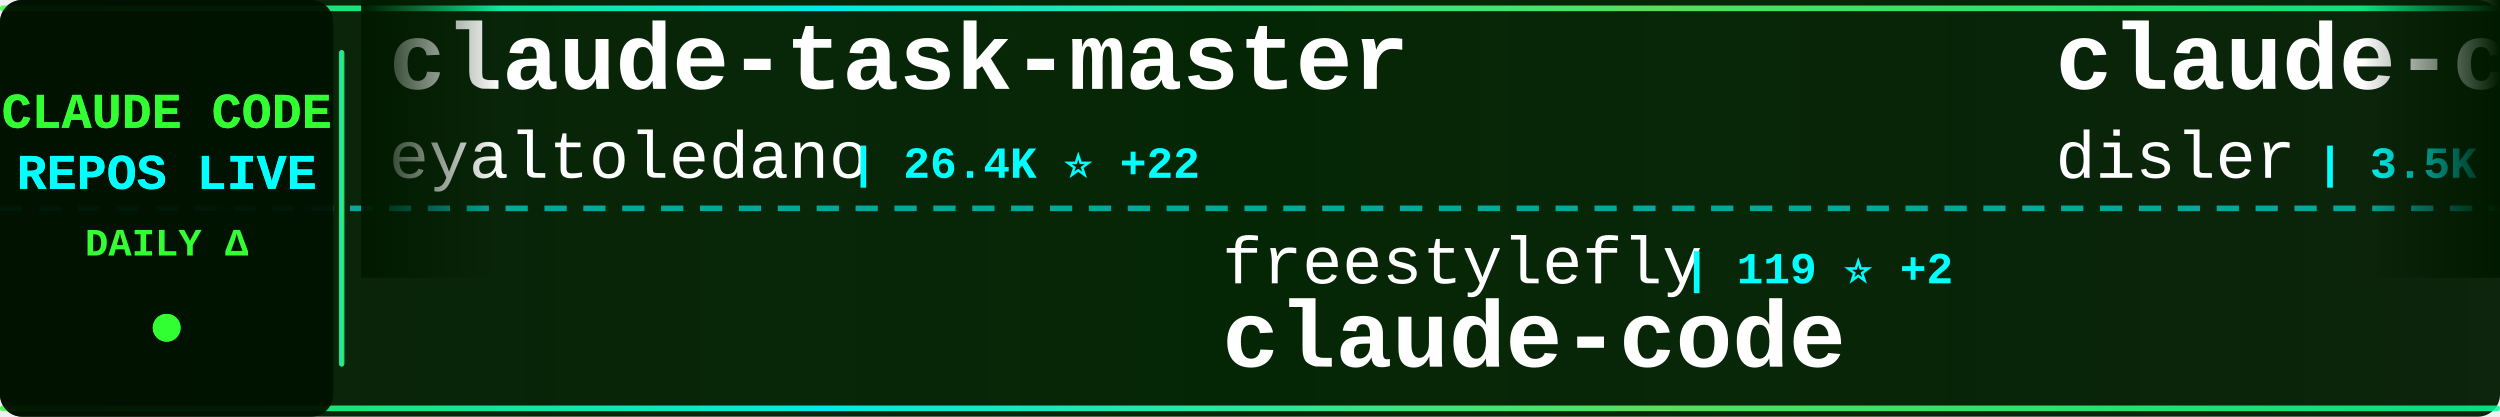
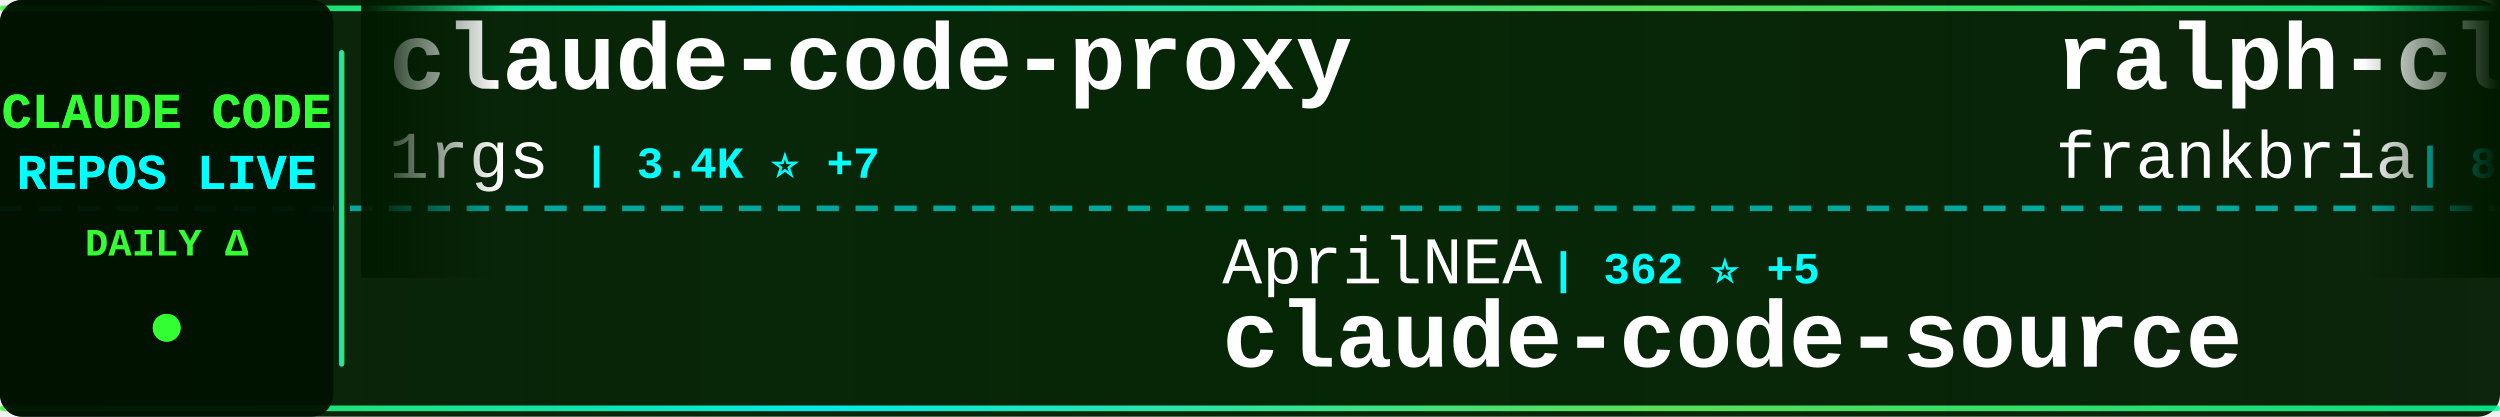
<svg xmlns="http://www.w3.org/2000/svg" width="900" height="150">
  <defs>
    <linearGradient id="tickerBg" x1="0%" y1="0%" x2="100%" y2="0%">
      <stop offset="0%" style="stop-color:#001a00;stop-opacity:0.95" />
      <stop offset="50%" style="stop-color:#002200;stop-opacity:0.98" />
      <stop offset="100%" style="stop-color:#001a00;stop-opacity:0.95" />
    </linearGradient>
    <linearGradient id="borderGrad" x1="0%" y1="0%" x2="100%" y2="0%">
      <stop offset="0%" style="stop-color:#33ff33;stop-opacity:0.85">
        <animate attributeName="stop-opacity" values="0.85;1;0.85" dur="2s" repeatCount="indefinite" />
      </stop>
      <stop offset="33%" style="stop-color:#00ffff;stop-opacity:0.9">
        <animate attributeName="stop-opacity" values="0.9;1;0.9" dur="2.2s" repeatCount="indefinite" />
      </stop>
      <stop offset="66%" style="stop-color:#66ff66;stop-opacity:0.85">
        <animate attributeName="stop-opacity" values="0.85;1;0.85" dur="1.8s" repeatCount="indefinite" />
      </stop>
      <stop offset="100%" style="stop-color:#00ff99;stop-opacity:0.85">
        <animate attributeName="stop-opacity" values="0.85;1;0.85" dur="2s" repeatCount="indefinite" />
      </stop>
    </linearGradient>
    <filter id="textGlow">
      <feGaussianBlur stdDeviation="0.1" result="coloredBlur" />
      <feMerge>
        <feMergeNode in="coloredBlur" />
        <feMergeNode in="SourceGraphic" />
      </feMerge>
    </filter>
    <filter id="metricGlow">
      <feGaussianBlur stdDeviation="0.2" result="coloredBlur" />
      <feMerge>
        <feMergeNode in="coloredBlur" />
        <feMergeNode in="SourceGraphic" />
      </feMerge>
    </filter>
    <linearGradient id="leftFade" x1="0%" y1="0%" x2="100%" y2="0%">
      <stop offset="0%" style="stop-color:#001a00;stop-opacity:1" />
      <stop offset="100%" style="stop-color:#001a00;stop-opacity:0" />
    </linearGradient>
    <linearGradient id="rightFade" x1="0%" y1="0%" x2="100%" y2="0%">
      <stop offset="0%" style="stop-color:#001a00;stop-opacity:0" />
      <stop offset="100%" style="stop-color:#001a00;stop-opacity:1" />
    </linearGradient>
  </defs>
  <rect width="900" height="150" fill="url(#tickerBg)" rx="8" />
  <rect x="0" y="2" width="900" height="2" fill="url(#borderGrad)" rx="1" />
  <rect x="0" y="146" width="900" height="2" fill="url(#borderGrad)" rx="1" />
  <line x1="0" y1="75" x2="900" y2="75" stroke="#00ffff" stroke-width="2" stroke-dasharray="8 6" opacity="0.6" />
  <rect x="0" y="0" width="120" height="150" fill="#001100" opacity="0.95" rx="8" />
  <text x="60" y="46" font-family="'Courier New', monospace" font-size="18" font-weight="bold" fill="#33ff33" text-anchor="middle" filter="url(#textGlow)">
    CLAUDE CODE
  </text>
  <text x="60" y="68" font-family="'Courier New', monospace" font-size="18" font-weight="bold" fill="#00ffff" text-anchor="middle" filter="url(#textGlow)">
    REPOS LIVE
  </text>
  <text x="60" y="92" font-family="'Courier New', monospace" font-size="14" font-weight="bold" fill="#33ff33" text-anchor="middle">
    DAILY Δ
  </text>
  <circle cx="60" cy="118" r="5" fill="#33ff33" filter="url(#metricGlow)">
    <animate attributeName="r" values="4;6;4" dur="1.5s" repeatCount="indefinite" />
    <animate attributeName="opacity" values="0.6;1;0.6" dur="1.5s" repeatCount="indefinite" />
  </circle>
  <rect x="122" y="18" width="2" height="114" fill="url(#borderGrad)" rx="1" />
  <clipPath id="tickerClip">
    <rect x="130" y="0" width="770" height="150" />
  </clipPath>
  <g clip-path="url(#tickerClip)">
    <g id="tickerItems">
      <animateTransform attributeName="transform" attributeType="XML" type="translate" from="0 0" to="-3000 0" dur="54s" repeatCount="indefinite" />
      <g transform="translate(0, 0)">
-         <text x="140" y="32" font-family="'Courier New', monospace" font-size="34" font-weight="bold" fill="#ffffff">claude-task-master</text>
-         <text x="140" y="64" font-family="'Courier New', monospace" font-size="24" font-weight="normal" fill="#ffffff" opacity="1.0">eyaltoledano</text>
-         <text x="306" y="64" font-family="'Courier New', monospace" font-size="16" font-weight="bold" fill="#00ffff"> | 26.4K ⭐ +22</text>
+         <text x="140" y="32" font-family="'Courier New', monospace" font-size="34" font-weight="bold" fill="#ffffff">claude-code-proxy</text>
+         <text x="140" y="64" font-family="'Courier New', monospace" font-size="24" font-weight="normal" fill="#ffffff" opacity="1.0">1rgs</text>
+         <text x="210" y="64" font-family="'Courier New', monospace" font-size="16" font-weight="bold" fill="#00ffff"> | 3.4K ⭐ +7</text>
      </g>
      <g transform="translate(300, 0)">
-         <text x="140" y="102" font-family="'Courier New', monospace" font-size="24" font-weight="normal" fill="#ffffff" opacity="1.0">freestylefly</text>
-         <text x="306" y="102" font-family="'Courier New', monospace" font-size="16" font-weight="bold" fill="#00ffff"> | 119 ⭐ +2</text>
-         <text x="140" y="132" font-family="'Courier New', monospace" font-size="34" font-weight="bold" fill="#ffffff">claude-code</text>
+         <text x="140" y="102" font-family="'Courier New', monospace" font-size="24" font-weight="normal" fill="#ffffff" opacity="1.0">AprilNEA</text>
+         <text x="258" y="102" font-family="'Courier New', monospace" font-size="16" font-weight="bold" fill="#00ffff"> | 362 ⭐ +5</text>
+         <text x="140" y="132" font-family="'Courier New', monospace" font-size="34" font-weight="bold" fill="#ffffff">claude-code-source</text>
      </g>
      <g transform="translate(600, 0)">
-         <text x="140" y="32" font-family="'Courier New', monospace" font-size="34" font-weight="bold" fill="#ffffff">claude-code-hooks-master...</text>
-         <text x="140" y="64" font-family="'Courier New', monospace" font-size="24" font-weight="normal" fill="#ffffff" opacity="1.0">disler</text>
-         <text x="234" y="64" font-family="'Courier New', monospace" font-size="16" font-weight="bold" fill="#00ffff"> | 3.5K ⭐ +8</text>
+         <text x="140" y="32" font-family="'Courier New', monospace" font-size="34" font-weight="bold" fill="#ffffff">ralph-claude-code</text>
+         <text x="140" y="64" font-family="'Courier New', monospace" font-size="24" font-weight="normal" fill="#ffffff" opacity="1.0">frankbria</text>
+         <text x="270" y="64" font-family="'Courier New', monospace" font-size="16" font-weight="bold" fill="#00ffff"> | 8.5K ⭐ +30</text>
      </g>
      <g transform="translate(900, 0)">
-         <text x="140" y="102" font-family="'Courier New', monospace" font-size="24" font-weight="normal" fill="#ffffff" opacity="1.0">LING71671</text>
-         <text x="270" y="102" font-family="'Courier New', monospace" font-size="16" font-weight="bold" fill="#00ffff"> | 663 ⭐ +23</text>
-         <text x="140" y="132" font-family="'Courier New', monospace" font-size="34" font-weight="bold" fill="#ffffff">Open-ClaudeCode</text>
+         <text x="140" y="102" font-family="'Courier New', monospace" font-size="24" font-weight="normal" fill="#ffffff" opacity="1.0">disler</text>
+         <text x="234" y="102" font-family="'Courier New', monospace" font-size="16" font-weight="bold" fill="#00ffff"> | 3.5K ⭐ +10</text>
+         <text x="140" y="132" font-family="'Courier New', monospace" font-size="34" font-weight="bold" fill="#ffffff">claude-code-hooks-master...</text>
      </g>
      <g transform="translate(1200, 0)">
-         <text x="140" y="32" font-family="'Courier New', monospace" font-size="34" font-weight="bold" fill="#ffffff">claude-skills</text>
-         <text x="140" y="64" font-family="'Courier New', monospace" font-size="24" font-weight="normal" fill="#ffffff" opacity="1.0">alirezarezvani</text>
-         <text x="330" y="64" font-family="'Courier New', monospace" font-size="16" font-weight="bold" fill="#00ffff"> | 9.8K ⭐ +195</text>
+         <text x="140" y="32" font-family="'Courier New', monospace" font-size="34" font-weight="bold" fill="#ffffff">Claude-Code-x-OpenClaw-G...</text>
+         <text x="140" y="64" font-family="'Courier New', monospace" font-size="24" font-weight="normal" fill="#ffffff" opacity="1.0">KimYx0207</text>
+         <text x="270" y="64" font-family="'Courier New', monospace" font-size="16" font-weight="bold" fill="#00ffff"> | 3.0K ⭐ +52</text>
      </g>
      <g transform="translate(1500, 0)">
-         <text x="140" y="102" font-family="'Courier New', monospace" font-size="24" font-weight="normal" fill="#ffffff" opacity="1.0">ding113</text>
-         <text x="246" y="102" font-family="'Courier New', monospace" font-size="16" font-weight="bold" fill="#00ffff"> | 2.3K ⭐ +10</text>
-         <text x="140" y="132" font-family="'Courier New', monospace" font-size="34" font-weight="bold" fill="#ffffff">claude-code-hub</text>
+         <text x="140" y="102" font-family="'Courier New', monospace" font-size="24" font-weight="normal" fill="#ffffff" opacity="1.0">luongnv89</text>
+         <text x="270" y="102" font-family="'Courier New', monospace" font-size="16" font-weight="bold" fill="#00ffff"> | 21.7K ⭐ +1.1K</text>
+         <text x="140" y="132" font-family="'Courier New', monospace" font-size="34" font-weight="bold" fill="#ffffff">claude-howto</text>
      </g>
      <g transform="translate(1800, 0)">
-         <text x="140" y="32" font-family="'Courier New', monospace" font-size="34" font-weight="bold" fill="#ffffff">claude-code</text>
-         <text x="140" y="64" font-family="'Courier New', monospace" font-size="24" font-weight="normal" fill="#ffffff" opacity="1.0">alex000kim</text>
-         <text x="282" y="64" font-family="'Courier New', monospace" font-size="16" font-weight="bold" fill="#00ffff"> | 197 ⭐ +5</text>
+         <text x="140" y="32" font-family="'Courier New', monospace" font-size="34" font-weight="bold" fill="#ffffff">sc-claude-code-files</text>
+         <text x="140" y="64" font-family="'Courier New', monospace" font-size="24" font-weight="normal" fill="#ffffff" opacity="1.0">https-deeplearning-ai</text>
+         <text x="414" y="64" font-family="'Courier New', monospace" font-size="16" font-weight="bold" fill="#00ffff"> | 479 ⭐</text>
      </g>
      <g transform="translate(2100, 0)">
-         <text x="140" y="102" font-family="'Courier New', monospace" font-size="24" font-weight="normal" fill="#ffffff" opacity="1.0">huangserva</text>
-         <text x="282" y="102" font-family="'Courier New', monospace" font-size="16" font-weight="bold" fill="#00ffff"> | 519 ⭐ +5</text>
-         <text x="140" y="132" font-family="'Courier New', monospace" font-size="34" font-weight="bold" fill="#ffffff">claude-code-cli</text>
+         <text x="140" y="102" font-family="'Courier New', monospace" font-size="24" font-weight="normal" fill="#ffffff" opacity="1.0">ykdojo</text>
+         <text x="234" y="102" font-family="'Courier New', monospace" font-size="16" font-weight="bold" fill="#00ffff"> | 7.2K ⭐ +27</text>
+         <text x="140" y="132" font-family="'Courier New', monospace" font-size="34" font-weight="bold" fill="#ffffff">claude-code-tips</text>
      </g>
      <g transform="translate(2400, 0)">
-         <text x="140" y="32" font-family="'Courier New', monospace" font-size="34" font-weight="bold" fill="#ffffff">claude-code-source-code-...</text>
-         <text x="140" y="64" font-family="'Courier New', monospace" font-size="24" font-weight="normal" fill="#ffffff" opacity="1.0">ghuntley</text>
-         <text x="258" y="64" font-family="'Courier New', monospace" font-size="16" font-weight="bold" fill="#00ffff"> | 964 ⭐</text>
+         <text x="140" y="32" font-family="'Courier New', monospace" font-size="34" font-weight="bold" fill="#ffffff">claude-code-tudou</text>
+         <text x="140" y="64" font-family="'Courier New', monospace" font-size="24" font-weight="normal" fill="#ffffff" opacity="1.0">AICoderTudou</text>
+         <text x="306" y="64" font-family="'Courier New', monospace" font-size="16" font-weight="bold" fill="#00ffff"> | 430 ⭐ +19</text>
      </g>
      <g transform="translate(2700, 0)">
-         <text x="140" y="102" font-family="'Courier New', monospace" font-size="24" font-weight="normal" fill="#ffffff" opacity="1.0">bfly123</text>
-         <text x="246" y="102" font-family="'Courier New', monospace" font-size="16" font-weight="bold" fill="#00ffff"> | 2.1K ⭐ +18</text>
-         <text x="140" y="132" font-family="'Courier New', monospace" font-size="34" font-weight="bold" fill="#ffffff">claude_code_bridge</text>
+         <text x="140" y="102" font-family="'Courier New', monospace" font-size="24" font-weight="normal" fill="#ffffff" opacity="1.0">Piebald-AI</text>
+         <text x="282" y="102" font-family="'Courier New', monospace" font-size="16" font-weight="bold" fill="#00ffff"> | 8.4K ⭐ +72</text>
+         <text x="140" y="132" font-family="'Courier New', monospace" font-size="34" font-weight="bold" fill="#ffffff">claude-code-system-promp...</text>
      </g>
      <g transform="translate(3000, 0)">
-         <text x="140" y="32" font-family="'Courier New', monospace" font-size="34" font-weight="bold" fill="#ffffff">claude-task-master</text>
-         <text x="140" y="64" font-family="'Courier New', monospace" font-size="24" font-weight="normal" fill="#ffffff" opacity="1.0">eyaltoledano</text>
-         <text x="306" y="64" font-family="'Courier New', monospace" font-size="16" font-weight="bold" fill="#00ffff"> | 26.4K ⭐ +22</text>
+         <text x="140" y="32" font-family="'Courier New', monospace" font-size="34" font-weight="bold" fill="#ffffff">claude-code-proxy</text>
+         <text x="140" y="64" font-family="'Courier New', monospace" font-size="24" font-weight="normal" fill="#ffffff" opacity="1.0">1rgs</text>
+         <text x="210" y="64" font-family="'Courier New', monospace" font-size="16" font-weight="bold" fill="#00ffff"> | 3.4K ⭐ +7</text>
      </g>
      <g transform="translate(3300, 0)">
-         <text x="140" y="102" font-family="'Courier New', monospace" font-size="24" font-weight="normal" fill="#ffffff" opacity="1.0">freestylefly</text>
-         <text x="306" y="102" font-family="'Courier New', monospace" font-size="16" font-weight="bold" fill="#00ffff"> | 119 ⭐ +2</text>
-         <text x="140" y="132" font-family="'Courier New', monospace" font-size="34" font-weight="bold" fill="#ffffff">claude-code</text>
+         <text x="140" y="102" font-family="'Courier New', monospace" font-size="24" font-weight="normal" fill="#ffffff" opacity="1.0">AprilNEA</text>
+         <text x="258" y="102" font-family="'Courier New', monospace" font-size="16" font-weight="bold" fill="#00ffff"> | 362 ⭐ +5</text>
+         <text x="140" y="132" font-family="'Courier New', monospace" font-size="34" font-weight="bold" fill="#ffffff">claude-code-source</text>
      </g>
      <g transform="translate(3600, 0)">
-         <text x="140" y="32" font-family="'Courier New', monospace" font-size="34" font-weight="bold" fill="#ffffff">claude-code-hooks-master...</text>
-         <text x="140" y="64" font-family="'Courier New', monospace" font-size="24" font-weight="normal" fill="#ffffff" opacity="1.0">disler</text>
-         <text x="234" y="64" font-family="'Courier New', monospace" font-size="16" font-weight="bold" fill="#00ffff"> | 3.5K ⭐ +8</text>
+         <text x="140" y="32" font-family="'Courier New', monospace" font-size="34" font-weight="bold" fill="#ffffff">ralph-claude-code</text>
+         <text x="140" y="64" font-family="'Courier New', monospace" font-size="24" font-weight="normal" fill="#ffffff" opacity="1.0">frankbria</text>
+         <text x="270" y="64" font-family="'Courier New', monospace" font-size="16" font-weight="bold" fill="#00ffff"> | 8.5K ⭐ +30</text>
      </g>
      <g transform="translate(3900, 0)">
-         <text x="140" y="102" font-family="'Courier New', monospace" font-size="24" font-weight="normal" fill="#ffffff" opacity="1.0">LING71671</text>
-         <text x="270" y="102" font-family="'Courier New', monospace" font-size="16" font-weight="bold" fill="#00ffff"> | 663 ⭐ +23</text>
-         <text x="140" y="132" font-family="'Courier New', monospace" font-size="34" font-weight="bold" fill="#ffffff">Open-ClaudeCode</text>
+         <text x="140" y="102" font-family="'Courier New', monospace" font-size="24" font-weight="normal" fill="#ffffff" opacity="1.0">disler</text>
+         <text x="234" y="102" font-family="'Courier New', monospace" font-size="16" font-weight="bold" fill="#00ffff"> | 3.5K ⭐ +10</text>
+         <text x="140" y="132" font-family="'Courier New', monospace" font-size="34" font-weight="bold" fill="#ffffff">claude-code-hooks-master...</text>
      </g>
    </g>
  </g>
  <rect x="130" y="0" width="50" height="100" fill="url(#leftFade)" />
  <rect x="850" y="0" width="50" height="100" fill="url(#rightFade)" />
</svg>
